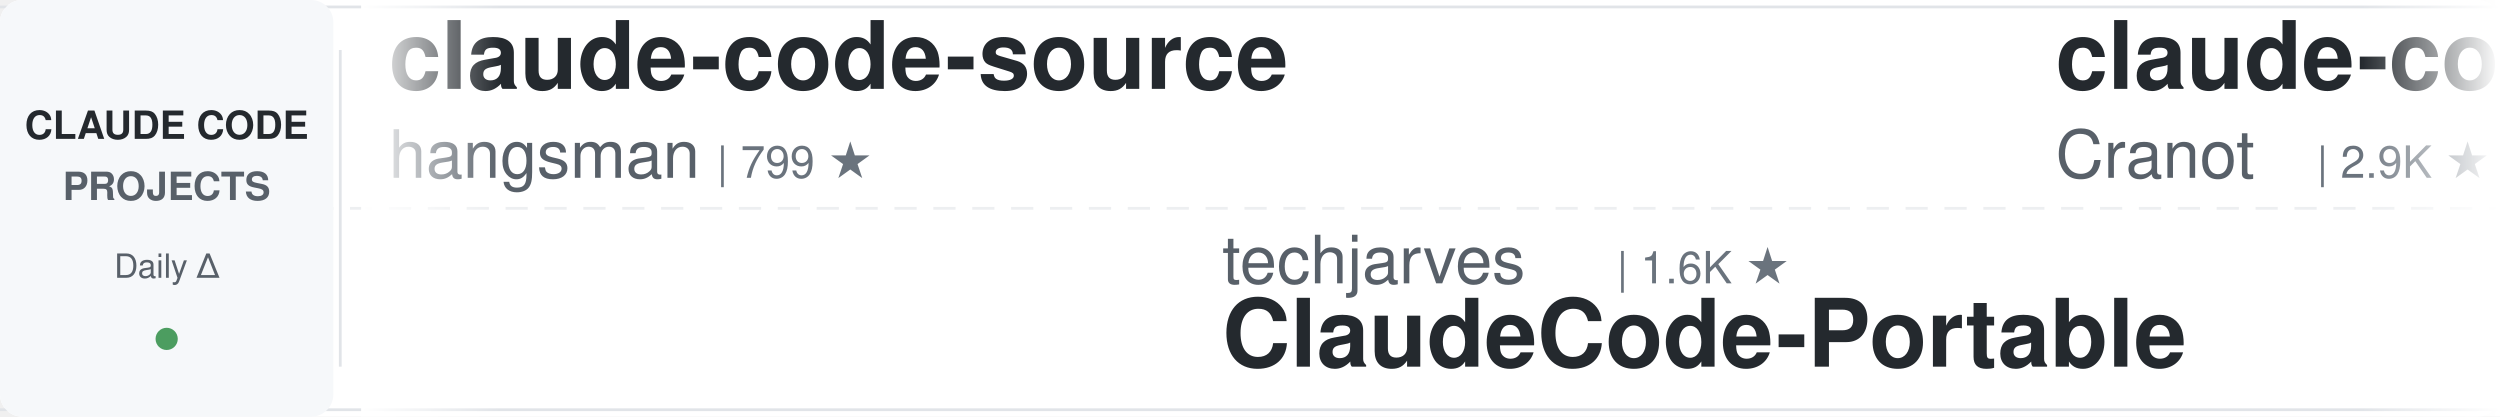
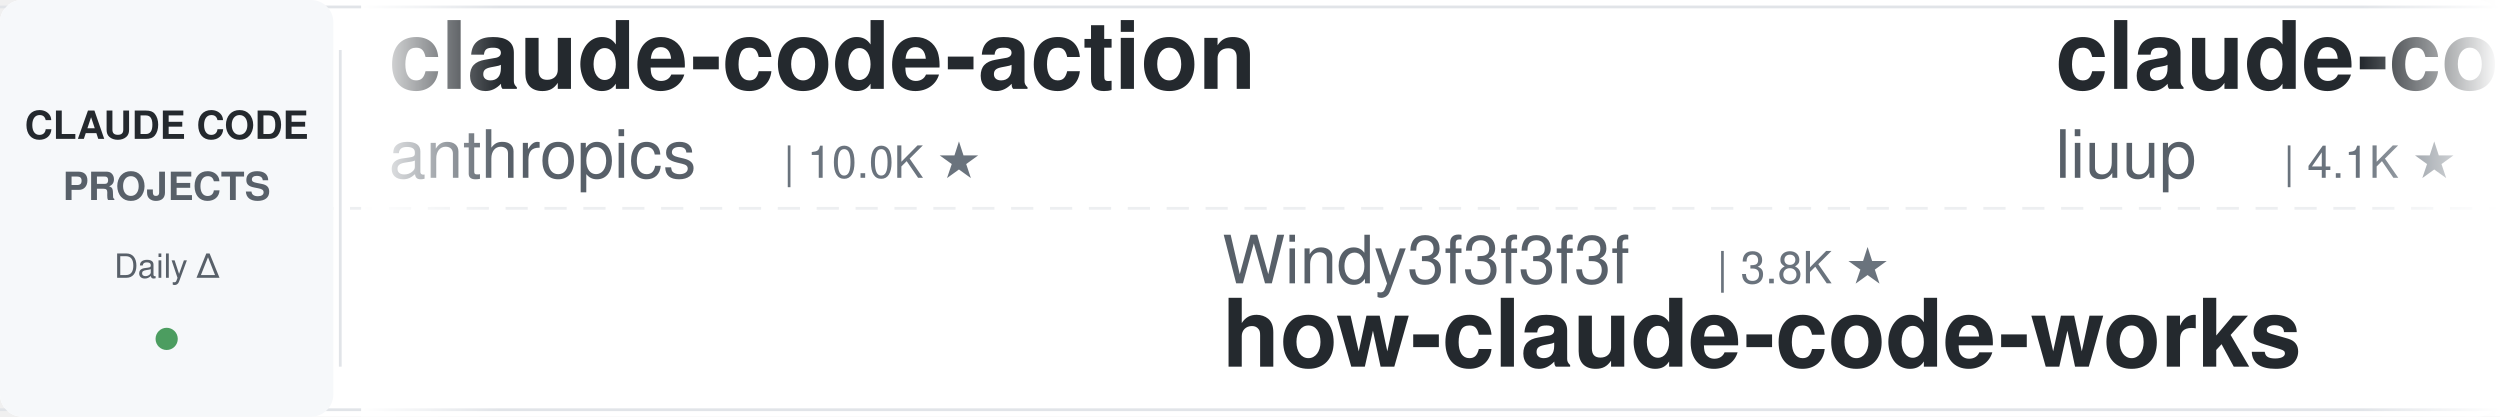
<svg xmlns="http://www.w3.org/2000/svg" width="900" height="150">
  <defs>
    <linearGradient id="leftFade" x1="0%" y1="0%" x2="100%" y2="0%">
      <stop offset="0%" style="stop-color:#ffffff;stop-opacity:1" />
      <stop offset="100%" style="stop-color:#ffffff;stop-opacity:0" />
    </linearGradient>
    <linearGradient id="rightFade" x1="0%" y1="0%" x2="100%" y2="0%">
      <stop offset="0%" style="stop-color:#ffffff;stop-opacity:0" />
      <stop offset="100%" style="stop-color:#ffffff;stop-opacity:1" />
    </linearGradient>
  </defs>
  <rect width="900" height="150" fill="#ffffff" rx="8" />
  <rect x="0" y="2" width="900" height="1" fill="#e1e4e8" />
  <rect x="0" y="147" width="900" height="1" fill="#e1e4e8" />
  <line x1="0" y1="75" x2="900" y2="75" stroke="#e1e4e8" stroke-width="1" stroke-dasharray="8 6" opacity="0.6" />
  <rect x="0" y="0" width="120" height="150" fill="#f6f8fa" rx="8" />
  <text x="60" y="50" font-family="-apple-system, BlinkMacSystemFont, 'Segoe UI', Helvetica, Arial, sans-serif" font-size="14" font-weight="600" fill="#24292e" text-anchor="middle">CLAUDE CODE</text>
  <text x="60" y="72" font-family="-apple-system, BlinkMacSystemFont, 'Segoe UI', Helvetica, Arial, sans-serif" font-size="14" font-weight="600" fill="#586069" text-anchor="middle">PROJECTS</text>
  <text x="60" y="100" font-family="-apple-system, BlinkMacSystemFont, 'Segoe UI', Helvetica, Arial, sans-serif" font-size="12" font-weight="500" fill="#586069" text-anchor="middle">Daily Δ</text>
  <circle cx="60" cy="122" r="4" fill="#22863a" opacity="0.8" />
  <rect x="122" y="18" width="1" height="114" fill="#e1e4e8" />
  <clipPath id="tickerClip">
    <rect x="130" y="0" width="770" height="150" />
  </clipPath>
  <g clip-path="url(#tickerClip)">
    <g id="tickerItems">
      <animateTransform attributeName="transform" attributeType="XML" type="translate" from="0 0" to="-3000 0" dur="54s" repeatCount="indefinite" />
      <g transform="translate(0, 0)">
-         <text x="140" y="32" font-family="-apple-system, BlinkMacSystemFont, 'Segoe UI', Helvetica, Arial, sans-serif" font-size="34" font-weight="600" fill="#24292e">claude-code-source</text>
-         <text x="140" y="64" font-family="-apple-system, BlinkMacSystemFont, 'Segoe UI', Helvetica, Arial, sans-serif" font-size="24" font-weight="400" fill="#586069">hangsman</text>
-         <text x="258" y="64" font-family="-apple-system, BlinkMacSystemFont, 'Segoe UI', Helvetica, Arial, sans-serif" font-size="16" font-weight="500" fill="#6a737d">| 799 ★</text>
+         <text x="140" y="32" font-family="-apple-system, BlinkMacSystemFont, 'Segoe UI', Helvetica, Arial, sans-serif" font-size="34" font-weight="600" fill="#24292e">claude-code-action</text>
+         <text x="140" y="64" font-family="-apple-system, BlinkMacSystemFont, 'Segoe UI', Helvetica, Arial, sans-serif" font-size="24" font-weight="400" fill="#586069">anthropics</text>
+         <text x="282" y="64" font-family="-apple-system, BlinkMacSystemFont, 'Segoe UI', Helvetica, Arial, sans-serif" font-size="16" font-weight="500" fill="#6a737d">| 10.0K ★</text>
      </g>
      <g transform="translate(300, 0)">
+         <text x="140" y="102" font-family="-apple-system, BlinkMacSystemFont, 'Segoe UI', Helvetica, Arial, sans-serif" font-size="24" font-weight="400" fill="#586069">Windy3f3f3f3f</text>
+         <text x="318" y="102" font-family="-apple-system, BlinkMacSystemFont, 'Segoe UI', Helvetica, Arial, sans-serif" font-size="16" font-weight="500" fill="#6a737d">| 3.8K ★</text>
+         <text x="140" y="132" font-family="-apple-system, BlinkMacSystemFont, 'Segoe UI', Helvetica, Arial, sans-serif" font-size="34" font-weight="600" fill="#24292e">how-claude-code-works</text>
+       </g>
+       <g transform="translate(600, 0)">
+         <text x="140" y="32" font-family="-apple-system, BlinkMacSystemFont, 'Segoe UI', Helvetica, Arial, sans-serif" font-size="34" font-weight="600" fill="#24292e">claude-code-analysis</text>
+         <text x="140" y="64" font-family="-apple-system, BlinkMacSystemFont, 'Segoe UI', Helvetica, Arial, sans-serif" font-size="24" font-weight="400" fill="#586069">liuup</text>
+         <text x="222" y="64" font-family="-apple-system, BlinkMacSystemFont, 'Segoe UI', Helvetica, Arial, sans-serif" font-size="16" font-weight="500" fill="#6a737d">| 4.1K ★</text>
+       </g>
+       <g transform="translate(900, 0)">
        <text x="140" y="102" font-family="-apple-system, BlinkMacSystemFont, 'Segoe UI', Helvetica, Arial, sans-serif" font-size="24" font-weight="400" fill="#586069">techjarves</text>
        <text x="282" y="102" font-family="-apple-system, BlinkMacSystemFont, 'Segoe UI', Helvetica, Arial, sans-serif" font-size="16" font-weight="500" fill="#6a737d">| 1.6K ★</text>
        <text x="140" y="132" font-family="-apple-system, BlinkMacSystemFont, 'Segoe UI', Helvetica, Arial, sans-serif" font-size="34" font-weight="600" fill="#24292e">ClaudeCode-Portable</text>
      </g>
-       <g transform="translate(600, 0)">
-         <text x="140" y="32" font-family="-apple-system, BlinkMacSystemFont, 'Segoe UI', Helvetica, Arial, sans-serif" font-size="34" font-weight="600" fill="#24292e">claude-code-guide</text>
-         <text x="140" y="64" font-family="-apple-system, BlinkMacSystemFont, 'Segoe UI', Helvetica, Arial, sans-serif" font-size="24" font-weight="400" fill="#586069">Cranot</text>
-         <text x="234" y="64" font-family="-apple-system, BlinkMacSystemFont, 'Segoe UI', Helvetica, Arial, sans-serif" font-size="16" font-weight="500" fill="#6a737d">| 2.9K ★</text>
-       </g>
-       <g transform="translate(900, 0)">
-         <text x="140" y="102" font-family="-apple-system, BlinkMacSystemFont, 'Segoe UI', Helvetica, Arial, sans-serif" font-size="24" font-weight="400" fill="#586069">anthropics</text>
-         <text x="282" y="102" font-family="-apple-system, BlinkMacSystemFont, 'Segoe UI', Helvetica, Arial, sans-serif" font-size="16" font-weight="500" fill="#6a737d">| 10.0K ★</text>
-         <text x="140" y="132" font-family="-apple-system, BlinkMacSystemFont, 'Segoe UI', Helvetica, Arial, sans-serif" font-size="34" font-weight="600" fill="#24292e">claude-code-action</text>
-       </g>
      <g transform="translate(1200, 0)">
-         <text x="140" y="32" font-family="-apple-system, BlinkMacSystemFont, 'Segoe UI', Helvetica, Arial, sans-serif" font-size="34" font-weight="600" fill="#24292e">claude-code-workflows</text>
-         <text x="140" y="64" font-family="-apple-system, BlinkMacSystemFont, 'Segoe UI', Helvetica, Arial, sans-serif" font-size="24" font-weight="400" fill="#586069">OneRedOak</text>
-         <text x="270" y="64" font-family="-apple-system, BlinkMacSystemFont, 'Segoe UI', Helvetica, Arial, sans-serif" font-size="16" font-weight="500" fill="#6a737d">| 3.9K ★</text>
+         <text x="140" y="32" font-family="-apple-system, BlinkMacSystemFont, 'Segoe UI', Helvetica, Arial, sans-serif" font-size="34" font-weight="600" fill="#24292e">claude-code-proxy</text>
+         <text x="140" y="64" font-family="-apple-system, BlinkMacSystemFont, 'Segoe UI', Helvetica, Arial, sans-serif" font-size="24" font-weight="400" fill="#586069">fuergaosi233</text>
+         <text x="306" y="64" font-family="-apple-system, BlinkMacSystemFont, 'Segoe UI', Helvetica, Arial, sans-serif" font-size="16" font-weight="500" fill="#6a737d">| 2.8K ★</text>
      </g>
      <g transform="translate(1500, 0)">
-         <text x="140" y="102" font-family="-apple-system, BlinkMacSystemFont, 'Segoe UI', Helvetica, Arial, sans-serif" font-size="24" font-weight="400" fill="#586069">mrpaidsocial</text>
-         <text x="306" y="102" font-family="-apple-system, BlinkMacSystemFont, 'Segoe UI', Helvetica, Arial, sans-serif" font-size="16" font-weight="500" fill="#6a737d">| 1.7K ★</text>
-         <text x="140" y="132" font-family="-apple-system, BlinkMacSystemFont, 'Segoe UI', Helvetica, Arial, sans-serif" font-size="34" font-weight="600" fill="#24292e">arcads-claude-code-mrpai...</text>
+         <text x="140" y="102" font-family="-apple-system, BlinkMacSystemFont, 'Segoe UI', Helvetica, Arial, sans-serif" font-size="24" font-weight="400" fill="#586069">ponponon</text>
+         <text x="258" y="102" font-family="-apple-system, BlinkMacSystemFont, 'Segoe UI', Helvetica, Arial, sans-serif" font-size="16" font-weight="500" fill="#6a737d">| 2.3K ★</text>
+         <text x="140" y="132" font-family="-apple-system, BlinkMacSystemFont, 'Segoe UI', Helvetica, Arial, sans-serif" font-size="34" font-weight="600" fill="#24292e">claude_code_src</text>
      </g>
      <g transform="translate(1800, 0)">
-         <text x="140" y="32" font-family="-apple-system, BlinkMacSystemFont, 'Segoe UI', Helvetica, Arial, sans-serif" font-size="34" font-weight="600" fill="#24292e">claude-code-system-promp...</text>
-         <text x="140" y="64" font-family="-apple-system, BlinkMacSystemFont, 'Segoe UI', Helvetica, Arial, sans-serif" font-size="24" font-weight="400" fill="#586069">Piebald-AI</text>
-         <text x="282" y="64" font-family="-apple-system, BlinkMacSystemFont, 'Segoe UI', Helvetica, Arial, sans-serif" font-size="16" font-weight="500" fill="#6a737d">| 13.2K ★</text>
+         <text x="140" y="32" font-family="-apple-system, BlinkMacSystemFont, 'Segoe UI', Helvetica, Arial, sans-serif" font-size="34" font-weight="600" fill="#24292e">claude-code-telegram</text>
+         <text x="140" y="64" font-family="-apple-system, BlinkMacSystemFont, 'Segoe UI', Helvetica, Arial, sans-serif" font-size="24" font-weight="400" fill="#586069">overwirehq</text>
+         <text x="282" y="64" font-family="-apple-system, BlinkMacSystemFont, 'Segoe UI', Helvetica, Arial, sans-serif" font-size="16" font-weight="500" fill="#6a737d">| 2.8K ★</text>
      </g>
      <g transform="translate(2100, 0)">
-         <text x="140" y="102" font-family="-apple-system, BlinkMacSystemFont, 'Segoe UI', Helvetica, Arial, sans-serif" font-size="24" font-weight="400" fill="#586069">huangserva</text>
-         <text x="282" y="102" font-family="-apple-system, BlinkMacSystemFont, 'Segoe UI', Helvetica, Arial, sans-serif" font-size="16" font-weight="500" fill="#6a737d">| 633 ★</text>
-         <text x="140" y="132" font-family="-apple-system, BlinkMacSystemFont, 'Segoe UI', Helvetica, Arial, sans-serif" font-size="34" font-weight="600" fill="#24292e">claude-code-cli</text>
+         <text x="140" y="102" font-family="-apple-system, BlinkMacSystemFont, 'Segoe UI', Helvetica, Arial, sans-serif" font-size="24" font-weight="400" fill="#586069">daymade</text>
+         <text x="246" y="102" font-family="-apple-system, BlinkMacSystemFont, 'Segoe UI', Helvetica, Arial, sans-serif" font-size="16" font-weight="500" fill="#6a737d">| 1.5K ★</text>
+         <text x="140" y="132" font-family="-apple-system, BlinkMacSystemFont, 'Segoe UI', Helvetica, Arial, sans-serif" font-size="34" font-weight="600" fill="#24292e">claude-code-skills</text>
      </g>
      <g transform="translate(2400, 0)">
-         <text x="140" y="32" font-family="-apple-system, BlinkMacSystemFont, 'Segoe UI', Helvetica, Arial, sans-serif" font-size="34" font-weight="600" fill="#24292e">claude-code-tips</text>
-         <text x="140" y="64" font-family="-apple-system, BlinkMacSystemFont, 'Segoe UI', Helvetica, Arial, sans-serif" font-size="24" font-weight="400" fill="#586069">ykdojo</text>
-         <text x="234" y="64" font-family="-apple-system, BlinkMacSystemFont, 'Segoe UI', Helvetica, Arial, sans-serif" font-size="16" font-weight="500" fill="#6a737d">| 10.4K ★</text>
+         <text x="140" y="32" font-family="-apple-system, BlinkMacSystemFont, 'Segoe UI', Helvetica, Arial, sans-serif" font-size="34" font-weight="600" fill="#24292e">awesome-claude-code-tool...</text>
+         <text x="140" y="64" font-family="-apple-system, BlinkMacSystemFont, 'Segoe UI', Helvetica, Arial, sans-serif" font-size="24" font-weight="400" fill="#586069">rohitg00</text>
+         <text x="258" y="64" font-family="-apple-system, BlinkMacSystemFont, 'Segoe UI', Helvetica, Arial, sans-serif" font-size="16" font-weight="500" fill="#6a737d">| 2.8K ★</text>
      </g>
      <g transform="translate(2700, 0)">
-         <text x="140" y="102" font-family="-apple-system, BlinkMacSystemFont, 'Segoe UI', Helvetica, Arial, sans-serif" font-size="24" font-weight="400" fill="#586069">AICoderTudou</text>
-         <text x="306" y="102" font-family="-apple-system, BlinkMacSystemFont, 'Segoe UI', Helvetica, Arial, sans-serif" font-size="16" font-weight="500" fill="#6a737d">| 494 ★</text>
-         <text x="140" y="132" font-family="-apple-system, BlinkMacSystemFont, 'Segoe UI', Helvetica, Arial, sans-serif" font-size="34" font-weight="600" fill="#24292e">claude-code-tudou</text>
+         <text x="140" y="102" font-family="-apple-system, BlinkMacSystemFont, 'Segoe UI', Helvetica, Arial, sans-serif" font-size="24" font-weight="400" fill="#586069">JrCx7scC</text>
+         <text x="258" y="102" font-family="-apple-system, BlinkMacSystemFont, 'Segoe UI', Helvetica, Arial, sans-serif" font-size="16" font-weight="500" fill="#6a737d">| 377 ★</text>
+         <text x="140" y="132" font-family="-apple-system, BlinkMacSystemFont, 'Segoe UI', Helvetica, Arial, sans-serif" font-size="34" font-weight="600" fill="#24292e">claude-code-source</text>
      </g>
      <g transform="translate(3000, 0)">
-         <text x="140" y="32" font-family="-apple-system, BlinkMacSystemFont, 'Segoe UI', Helvetica, Arial, sans-serif" font-size="34" font-weight="600" fill="#24292e">claude-code-source</text>
-         <text x="140" y="64" font-family="-apple-system, BlinkMacSystemFont, 'Segoe UI', Helvetica, Arial, sans-serif" font-size="24" font-weight="400" fill="#586069">hangsman</text>
-         <text x="258" y="64" font-family="-apple-system, BlinkMacSystemFont, 'Segoe UI', Helvetica, Arial, sans-serif" font-size="16" font-weight="500" fill="#6a737d">| 799 ★</text>
+         <text x="140" y="32" font-family="-apple-system, BlinkMacSystemFont, 'Segoe UI', Helvetica, Arial, sans-serif" font-size="34" font-weight="600" fill="#24292e">claude-code-action</text>
+         <text x="140" y="64" font-family="-apple-system, BlinkMacSystemFont, 'Segoe UI', Helvetica, Arial, sans-serif" font-size="24" font-weight="400" fill="#586069">anthropics</text>
+         <text x="282" y="64" font-family="-apple-system, BlinkMacSystemFont, 'Segoe UI', Helvetica, Arial, sans-serif" font-size="16" font-weight="500" fill="#6a737d">| 10.0K ★</text>
      </g>
      <g transform="translate(3300, 0)">
+         <text x="140" y="102" font-family="-apple-system, BlinkMacSystemFont, 'Segoe UI', Helvetica, Arial, sans-serif" font-size="24" font-weight="400" fill="#586069">Windy3f3f3f3f</text>
+         <text x="318" y="102" font-family="-apple-system, BlinkMacSystemFont, 'Segoe UI', Helvetica, Arial, sans-serif" font-size="16" font-weight="500" fill="#6a737d">| 3.8K ★</text>
+         <text x="140" y="132" font-family="-apple-system, BlinkMacSystemFont, 'Segoe UI', Helvetica, Arial, sans-serif" font-size="34" font-weight="600" fill="#24292e">how-claude-code-works</text>
+       </g>
+       <g transform="translate(3600, 0)">
+         <text x="140" y="32" font-family="-apple-system, BlinkMacSystemFont, 'Segoe UI', Helvetica, Arial, sans-serif" font-size="34" font-weight="600" fill="#24292e">claude-code-analysis</text>
+         <text x="140" y="64" font-family="-apple-system, BlinkMacSystemFont, 'Segoe UI', Helvetica, Arial, sans-serif" font-size="24" font-weight="400" fill="#586069">liuup</text>
+         <text x="222" y="64" font-family="-apple-system, BlinkMacSystemFont, 'Segoe UI', Helvetica, Arial, sans-serif" font-size="16" font-weight="500" fill="#6a737d">| 4.1K ★</text>
+       </g>
+       <g transform="translate(3900, 0)">
        <text x="140" y="102" font-family="-apple-system, BlinkMacSystemFont, 'Segoe UI', Helvetica, Arial, sans-serif" font-size="24" font-weight="400" fill="#586069">techjarves</text>
        <text x="282" y="102" font-family="-apple-system, BlinkMacSystemFont, 'Segoe UI', Helvetica, Arial, sans-serif" font-size="16" font-weight="500" fill="#6a737d">| 1.6K ★</text>
        <text x="140" y="132" font-family="-apple-system, BlinkMacSystemFont, 'Segoe UI', Helvetica, Arial, sans-serif" font-size="34" font-weight="600" fill="#24292e">ClaudeCode-Portable</text>
-       </g>
-       <g transform="translate(3600, 0)">
-         <text x="140" y="32" font-family="-apple-system, BlinkMacSystemFont, 'Segoe UI', Helvetica, Arial, sans-serif" font-size="34" font-weight="600" fill="#24292e">claude-code-guide</text>
-         <text x="140" y="64" font-family="-apple-system, BlinkMacSystemFont, 'Segoe UI', Helvetica, Arial, sans-serif" font-size="24" font-weight="400" fill="#586069">Cranot</text>
-         <text x="234" y="64" font-family="-apple-system, BlinkMacSystemFont, 'Segoe UI', Helvetica, Arial, sans-serif" font-size="16" font-weight="500" fill="#6a737d">| 2.9K ★</text>
-       </g>
-       <g transform="translate(3900, 0)">
-         <text x="140" y="102" font-family="-apple-system, BlinkMacSystemFont, 'Segoe UI', Helvetica, Arial, sans-serif" font-size="24" font-weight="400" fill="#586069">anthropics</text>
-         <text x="282" y="102" font-family="-apple-system, BlinkMacSystemFont, 'Segoe UI', Helvetica, Arial, sans-serif" font-size="16" font-weight="500" fill="#6a737d">| 10.0K ★</text>
-         <text x="140" y="132" font-family="-apple-system, BlinkMacSystemFont, 'Segoe UI', Helvetica, Arial, sans-serif" font-size="34" font-weight="600" fill="#24292e">claude-code-action</text>
      </g>
    </g>
  </g>
  <rect x="130" y="0" width="50" height="150" fill="url(#leftFade)" />
  <rect x="850" y="0" width="50" height="150" fill="url(#rightFade)" />
</svg>
